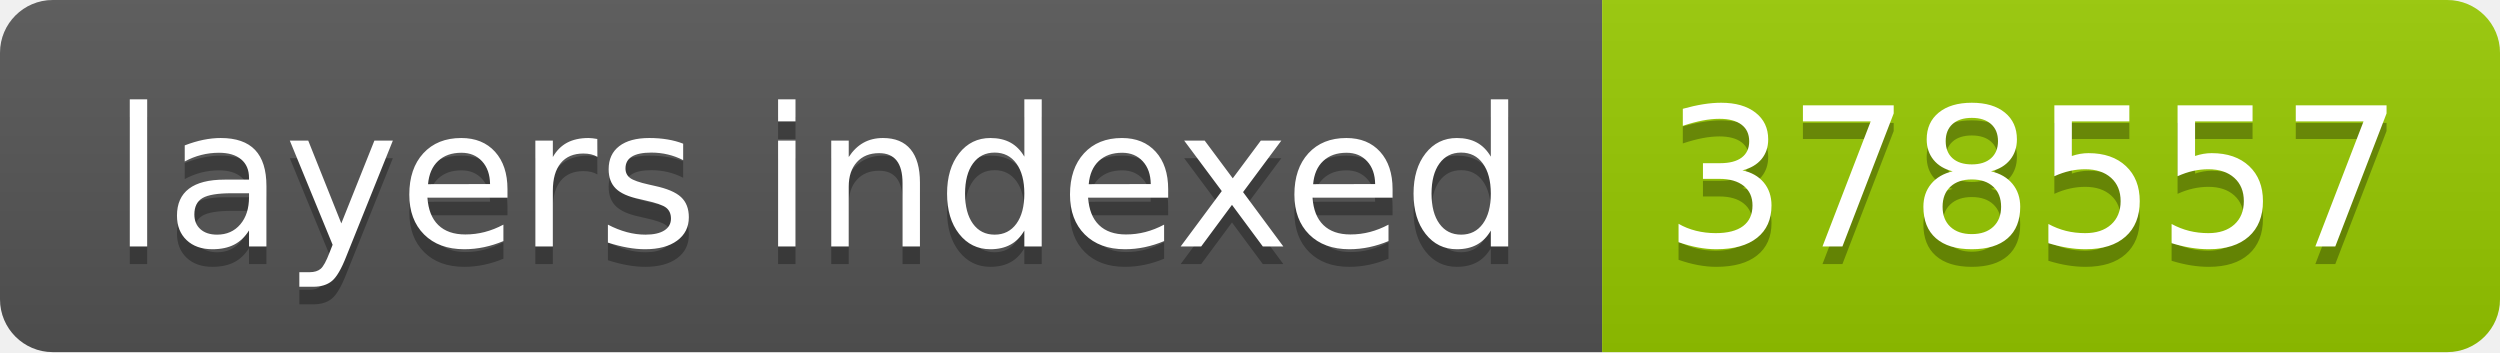
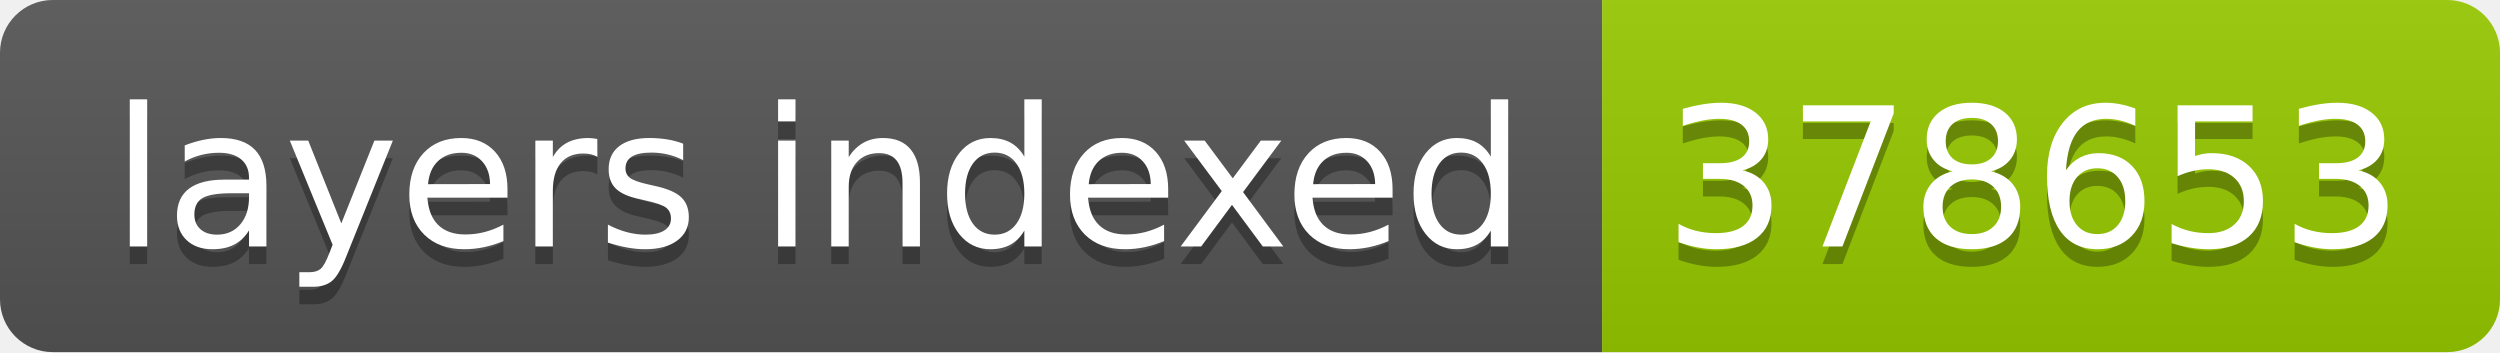
- <svg xmlns="http://www.w3.org/2000/svg" width="142" height="20" role="img" aria-label="layers indexed: 378557">
+ <svg xmlns="http://www.w3.org/2000/svg" width="142" height="20" role="img" aria-label="layers indexed: 378653">
  <linearGradient id="s" x2="0" y2="100%">
    <stop offset="0" stop-color="#bbb" stop-opacity=".1" />
    <stop offset="1" stop-opacity=".1" />
  </linearGradient>
  <clipPath id="r">
    <rect width="142" height="20" rx="3" fill="#fff" />
  </clipPath>
  <g clip-path="url(#r)">
    <rect width="91" height="20" fill="#555" />
    <rect x="91" width="51" height="20" fill="#97ca00" />
    <rect width="142" height="20" fill="url(#s)" />
  </g>
  <g fill="#fff" text-anchor="middle" font-family="Verdana,Geneva,DejaVu Sans,sans-serif" text-rendering="geometricPrecision" font-size="110">
    <text aria-hidden="true" x="465" y="150" fill="#010101" fill-opacity=".3" transform="scale(.1)" textLength="810">layers indexed</text>
    <text x="465" y="140" transform="scale(.1)" fill="#fff" textLength="810">layers indexed</text>
-     <text aria-hidden="true" x="1155" y="150" fill="#010101" fill-opacity=".3" transform="scale(.1)" textLength="410">378557</text>
-     <text x="1155" y="140" transform="scale(.1)" fill="#fff" textLength="410">378557</text>
+     <text aria-hidden="true" x="1155" y="150" fill="#010101" fill-opacity=".3" transform="scale(.1)" textLength="410">378653</text>
+     <text x="1155" y="140" transform="scale(.1)" fill="#fff" textLength="410">378653</text>
  </g>
</svg>
